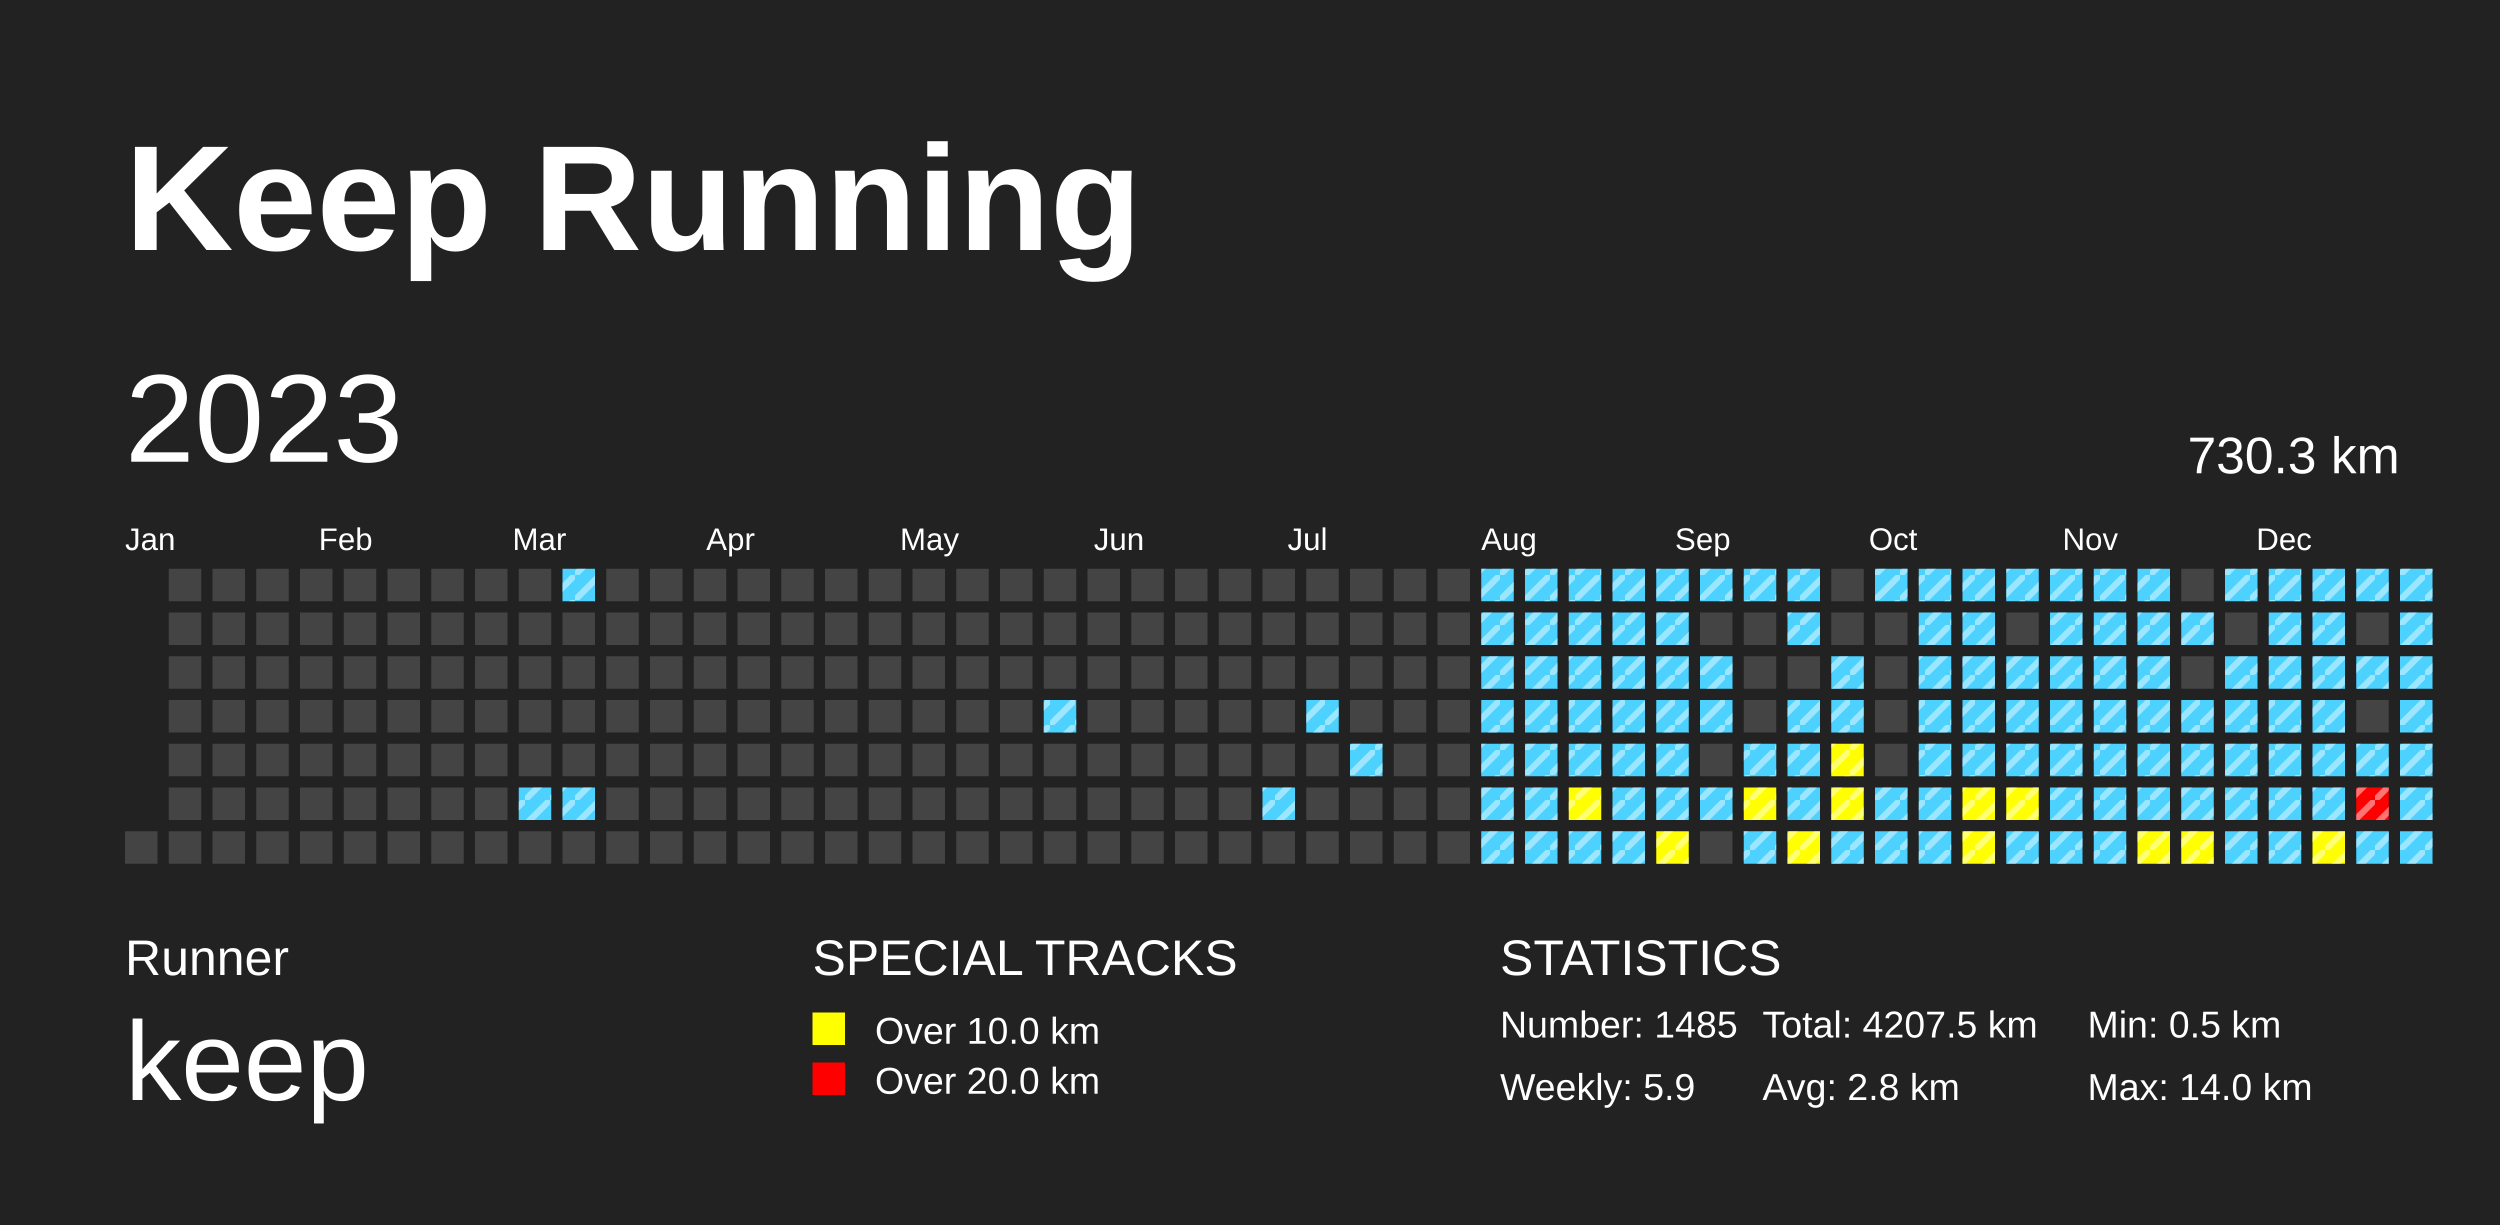
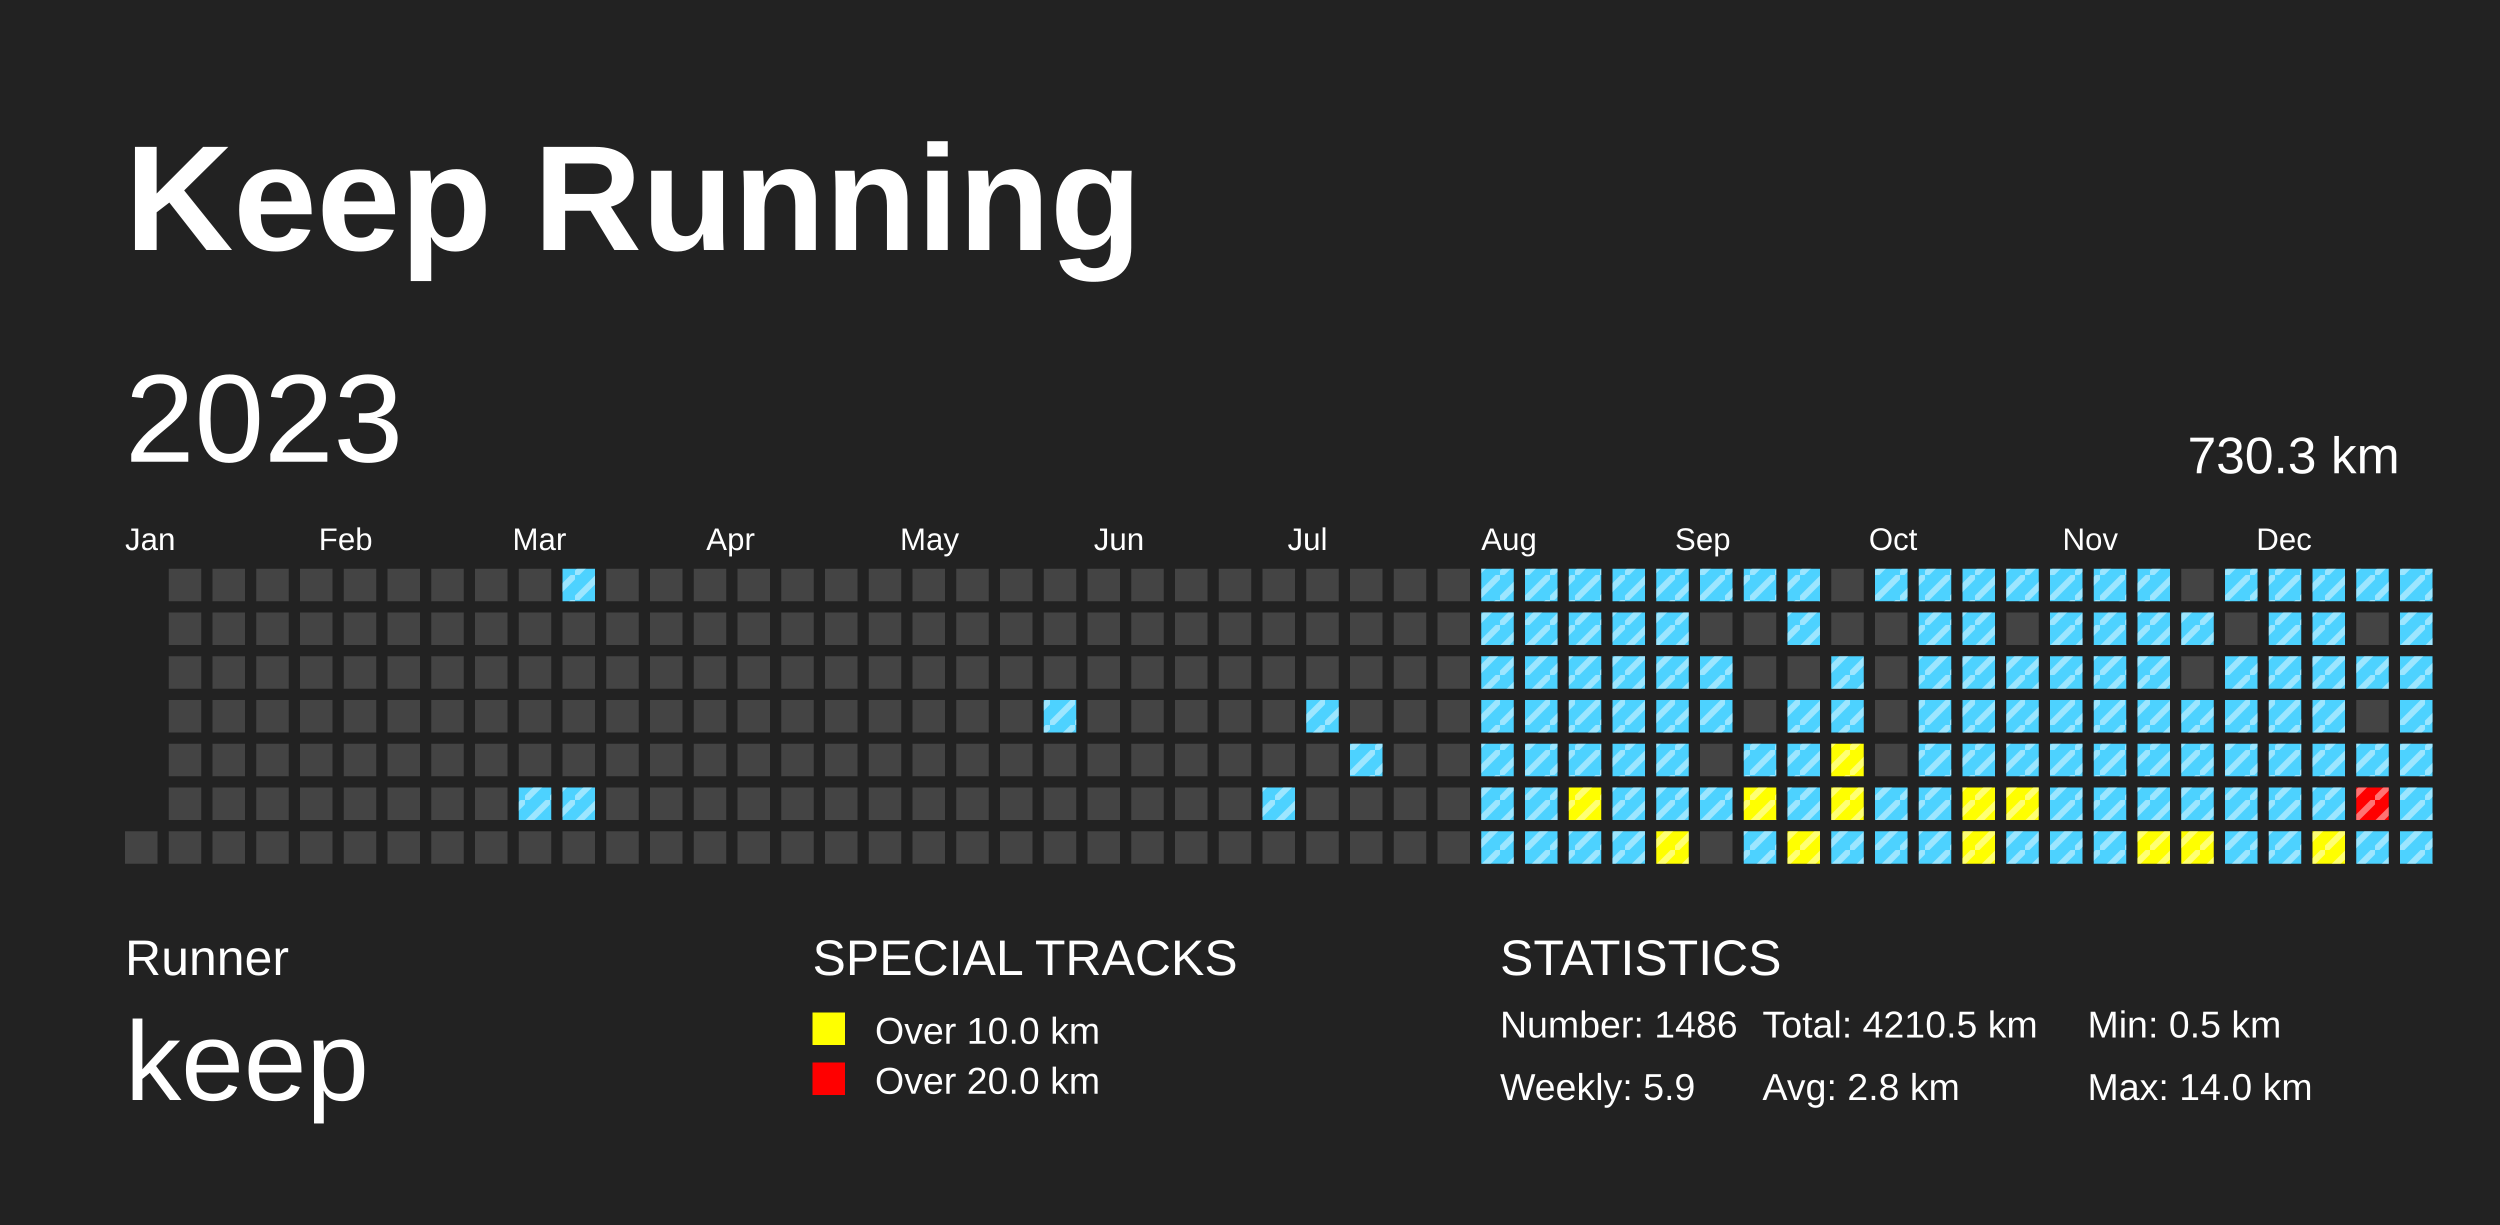
<svg xmlns="http://www.w3.org/2000/svg" baseProfile="full" height="98mm" version="1.1" viewBox="0,0,200,98" width="200mm">
  <defs>
    <pattern height="2" id="indoor-stripe" patternUnits="userSpaceOnUse" width="2">
      <line stroke="white" stroke-opacity="0.45" stroke-width="0.5" x1="0" x2="2" y1="2" y2="0" />
    </pattern>
  </defs>
  <rect fill="#222222" height="98" width="200" x="0" y="0" />
  <text fill="#FFFFFF" style="font-size:12px; font-family:Arial; font-weight:bold;" x="10" y="20">Keep Running</text>
  <text fill="#FFFFFF" style="font-size:4px; font-family:Arial" x="10" y="78">Runner</text>
  <text fill="#FFFFFF" style="font-size:9px; font-family:Arial" x="10" y="88">keep</text>
  <text fill="#FFFFFF" style="font-size:4px; font-family:Arial" x="65" y="78">SPECIAL TRACKS</text>
  <rect fill="yellow" height="2.6" width="2.6" x="65" y="81" />
  <text fill="#FFFFFF" style="font-size:3px; font-family:Arial" x="70" y="83.5">Over 10.0 km</text>
  <rect fill="red" height="2.6" width="2.6" x="65" y="85" />
  <text fill="#FFFFFF" style="font-size:3px; font-family:Arial" x="70" y="87.5">Over 20.0 km</text>
  <text fill="#FFFFFF" style="font-size:4px; font-family:Arial" x="120" y="78">STATISTICS</text>
-   <text fill="#FFFFFF" style="font-size:3px; font-family:Arial" x="120" y="83">Number: 1485</text>
+   <text fill="#FFFFFF" style="font-size:3px; font-family:Arial" x="120" y="83">Number: 1486</text>
  <text fill="#FFFFFF" style="font-size:3px; font-family:Arial" x="120" y="88">Weekly: 5.9</text>
-   <text fill="#FFFFFF" style="font-size:3px; font-family:Arial" x="141" y="83">Total: 4207.5 km</text>
+   <text fill="#FFFFFF" style="font-size:3px; font-family:Arial" x="141" y="83">Total: 4210.5 km</text>
  <text fill="#FFFFFF" style="font-size:3px; font-family:Arial" x="141" y="88">Avg: 2.8 km</text>
  <text fill="#FFFFFF" style="font-size:3px; font-family:Arial" x="167" y="83">Min: 0.5 km</text>
  <text fill="#FFFFFF" style="font-size:3px; font-family:Arial" x="167" y="88">Max: 14.0 km</text>
  <text dominant-baseline="hanging" fill="#FFFFFF" style="font-size:10.0px; font-family:Arial;" x="10" y="30">2023</text>
  <text dominant-baseline="hanging" fill="#FFFFFF" style="font-size:4.125px; font-family:Arial;" x="175" y="35">730.3 km</text>
  <text fill="#FFFFFF" style="font-size:2.5px; font-family:Arial" x="10.0" y="44">Jan</text>
  <text fill="#FFFFFF" style="font-size:2.5px; font-family:Arial" x="25.5" y="44">Feb</text>
  <text fill="#FFFFFF" style="font-size:2.5px; font-family:Arial" x="41.0" y="44">Mar</text>
  <text fill="#FFFFFF" style="font-size:2.5px; font-family:Arial" x="56.5" y="44">Apr</text>
  <text fill="#FFFFFF" style="font-size:2.5px; font-family:Arial" x="72.0" y="44">May</text>
  <text fill="#FFFFFF" style="font-size:2.5px; font-family:Arial" x="87.5" y="44">Jun</text>
  <text fill="#FFFFFF" style="font-size:2.5px; font-family:Arial" x="103.0" y="44">Jul</text>
  <text fill="#FFFFFF" style="font-size:2.5px; font-family:Arial" x="118.5" y="44">Aug</text>
  <text fill="#FFFFFF" style="font-size:2.5px; font-family:Arial" x="134.0" y="44">Sep</text>
  <text fill="#FFFFFF" style="font-size:2.5px; font-family:Arial" x="149.5" y="44">Oct</text>
  <text fill="#FFFFFF" style="font-size:2.5px; font-family:Arial" x="165.0" y="44">Nov</text>
  <text fill="#FFFFFF" style="font-size:2.5px; font-family:Arial" x="180.5" y="44">Dec</text>
  <rect fill="#444444" height="2.6" width="2.6" x="10.0" y="66.5" />
  <rect fill="#444444" height="2.6" width="2.6" x="13.5" y="45.5" />
  <rect fill="#444444" height="2.6" width="2.6" x="13.5" y="49.0" />
  <rect fill="#444444" height="2.6" width="2.6" x="13.5" y="52.5" />
  <rect fill="#444444" height="2.6" width="2.6" x="13.5" y="56.0" />
  <rect fill="#444444" height="2.6" width="2.6" x="13.5" y="59.5" />
  <rect fill="#444444" height="2.6" width="2.6" x="13.5" y="63.0" />
  <rect fill="#444444" height="2.6" width="2.6" x="13.5" y="66.5" />
  <rect fill="#444444" height="2.6" width="2.6" x="17.0" y="45.5" />
  <rect fill="#444444" height="2.6" width="2.6" x="17.0" y="49.0" />
  <rect fill="#444444" height="2.6" width="2.6" x="17.0" y="52.5" />
  <rect fill="#444444" height="2.6" width="2.6" x="17.0" y="56.0" />
  <rect fill="#444444" height="2.6" width="2.6" x="17.0" y="59.5" />
  <rect fill="#444444" height="2.6" width="2.6" x="17.0" y="63.0" />
  <rect fill="#444444" height="2.6" width="2.6" x="17.0" y="66.5" />
  <rect fill="#444444" height="2.6" width="2.6" x="20.5" y="45.5" />
  <rect fill="#444444" height="2.6" width="2.6" x="20.5" y="49.0" />
  <rect fill="#444444" height="2.6" width="2.6" x="20.5" y="52.5" />
  <rect fill="#444444" height="2.6" width="2.6" x="20.5" y="56.0" />
  <rect fill="#444444" height="2.6" width="2.6" x="20.5" y="59.5" />
  <rect fill="#444444" height="2.6" width="2.6" x="20.5" y="63.0" />
  <rect fill="#444444" height="2.6" width="2.6" x="20.5" y="66.5" />
  <rect fill="#444444" height="2.6" width="2.6" x="24.0" y="45.5" />
  <rect fill="#444444" height="2.6" width="2.6" x="24.0" y="49.0" />
  <rect fill="#444444" height="2.6" width="2.6" x="24.0" y="52.5" />
  <rect fill="#444444" height="2.6" width="2.6" x="24.0" y="56.0" />
  <rect fill="#444444" height="2.6" width="2.6" x="24.0" y="59.5" />
  <rect fill="#444444" height="2.6" width="2.6" x="24.0" y="63.0" />
  <rect fill="#444444" height="2.6" width="2.6" x="24.0" y="66.5" />
  <rect fill="#444444" height="2.6" width="2.6" x="27.5" y="45.5" />
  <rect fill="#444444" height="2.6" width="2.6" x="27.5" y="49.0" />
  <rect fill="#444444" height="2.6" width="2.6" x="27.5" y="52.5" />
  <rect fill="#444444" height="2.6" width="2.6" x="27.5" y="56.0" />
  <rect fill="#444444" height="2.6" width="2.6" x="27.5" y="59.5" />
  <rect fill="#444444" height="2.6" width="2.6" x="27.5" y="63.0" />
  <rect fill="#444444" height="2.6" width="2.6" x="27.5" y="66.5" />
  <rect fill="#444444" height="2.6" width="2.6" x="31.0" y="45.5" />
  <rect fill="#444444" height="2.6" width="2.6" x="31.0" y="49.0" />
  <rect fill="#444444" height="2.6" width="2.6" x="31.0" y="52.5" />
  <rect fill="#444444" height="2.6" width="2.6" x="31.0" y="56.0" />
  <rect fill="#444444" height="2.6" width="2.6" x="31.0" y="59.5" />
  <rect fill="#444444" height="2.6" width="2.6" x="31.0" y="63.0" />
  <rect fill="#444444" height="2.6" width="2.6" x="31.0" y="66.5" />
  <rect fill="#444444" height="2.6" width="2.6" x="34.5" y="45.5" />
  <rect fill="#444444" height="2.6" width="2.6" x="34.5" y="49.0" />
  <rect fill="#444444" height="2.6" width="2.6" x="34.5" y="52.5" />
  <rect fill="#444444" height="2.6" width="2.6" x="34.5" y="56.0" />
  <rect fill="#444444" height="2.6" width="2.6" x="34.5" y="59.5" />
  <rect fill="#444444" height="2.6" width="2.6" x="34.5" y="63.0" />
  <rect fill="#444444" height="2.6" width="2.6" x="34.5" y="66.5" />
  <rect fill="#444444" height="2.6" width="2.6" x="38.0" y="45.5" />
  <rect fill="#444444" height="2.6" width="2.6" x="38.0" y="49.0" />
  <rect fill="#444444" height="2.6" width="2.6" x="38.0" y="52.5" />
  <rect fill="#444444" height="2.6" width="2.6" x="38.0" y="56.0" />
  <rect fill="#444444" height="2.6" width="2.6" x="38.0" y="59.5" />
  <rect fill="#444444" height="2.6" width="2.6" x="38.0" y="63.0" />
  <rect fill="#444444" height="2.6" width="2.6" x="38.0" y="66.5" />
  <rect fill="#444444" height="2.6" width="2.6" x="41.5" y="45.5" />
  <rect fill="#444444" height="2.6" width="2.6" x="41.5" y="49.0" />
  <rect fill="#444444" height="2.6" width="2.6" x="41.5" y="52.5" />
  <rect fill="#444444" height="2.6" width="2.6" x="41.5" y="56.0" />
  <rect fill="#444444" height="2.6" width="2.6" x="41.5" y="59.5" />
  <rect fill="#4DD2FF" height="2.6" width="2.6" x="41.5" y="63.0" />
  <rect fill="url(#indoor-stripe)" height="2.6" style="pointer-events: none;" width="2.6" x="41.5" y="63.0" />
  <rect fill="#444444" height="2.6" width="2.6" x="41.5" y="66.5" />
  <rect fill="#4DD2FF" height="2.6" width="2.6" x="45.0" y="45.5" />
  <rect fill="url(#indoor-stripe)" height="2.6" style="pointer-events: none;" width="2.6" x="45.0" y="45.5" />
  <rect fill="#444444" height="2.6" width="2.6" x="45.0" y="49.0" />
  <rect fill="#444444" height="2.6" width="2.6" x="45.0" y="52.5" />
  <rect fill="#444444" height="2.6" width="2.6" x="45.0" y="56.0" />
  <rect fill="#444444" height="2.6" width="2.6" x="45.0" y="59.5" />
  <rect fill="#4DD2FF" height="2.6" width="2.6" x="45.0" y="63.0" />
  <rect fill="url(#indoor-stripe)" height="2.6" style="pointer-events: none;" width="2.6" x="45.0" y="63.0" />
  <rect fill="#444444" height="2.6" width="2.6" x="45.0" y="66.5" />
  <rect fill="#444444" height="2.6" width="2.6" x="48.5" y="45.5" />
  <rect fill="#444444" height="2.6" width="2.6" x="48.5" y="49.0" />
  <rect fill="#444444" height="2.6" width="2.6" x="48.5" y="52.5" />
  <rect fill="#444444" height="2.6" width="2.6" x="48.5" y="56.0" />
  <rect fill="#444444" height="2.6" width="2.6" x="48.5" y="59.5" />
  <rect fill="#444444" height="2.6" width="2.6" x="48.5" y="63.0" />
  <rect fill="#444444" height="2.6" width="2.6" x="48.5" y="66.5" />
  <rect fill="#444444" height="2.6" width="2.6" x="52.0" y="45.5" />
  <rect fill="#444444" height="2.6" width="2.6" x="52.0" y="49.0" />
  <rect fill="#444444" height="2.6" width="2.6" x="52.0" y="52.5" />
  <rect fill="#444444" height="2.6" width="2.6" x="52.0" y="56.0" />
  <rect fill="#444444" height="2.6" width="2.6" x="52.0" y="59.5" />
  <rect fill="#444444" height="2.6" width="2.6" x="52.0" y="63.0" />
  <rect fill="#444444" height="2.6" width="2.6" x="52.0" y="66.5" />
  <rect fill="#444444" height="2.6" width="2.6" x="55.5" y="45.5" />
  <rect fill="#444444" height="2.6" width="2.6" x="55.5" y="49.0" />
  <rect fill="#444444" height="2.6" width="2.6" x="55.5" y="52.5" />
  <rect fill="#444444" height="2.6" width="2.6" x="55.5" y="56.0" />
  <rect fill="#444444" height="2.6" width="2.6" x="55.5" y="59.5" />
  <rect fill="#444444" height="2.6" width="2.6" x="55.5" y="63.0" />
  <rect fill="#444444" height="2.6" width="2.6" x="55.5" y="66.5" />
  <rect fill="#444444" height="2.6" width="2.6" x="59.0" y="45.5" />
  <rect fill="#444444" height="2.6" width="2.6" x="59.0" y="49.0" />
  <rect fill="#444444" height="2.6" width="2.6" x="59.0" y="52.5" />
  <rect fill="#444444" height="2.6" width="2.6" x="59.0" y="56.0" />
  <rect fill="#444444" height="2.6" width="2.6" x="59.0" y="59.5" />
  <rect fill="#444444" height="2.6" width="2.6" x="59.0" y="63.0" />
  <rect fill="#444444" height="2.6" width="2.6" x="59.0" y="66.5" />
  <rect fill="#444444" height="2.6" width="2.6" x="62.5" y="45.5" />
  <rect fill="#444444" height="2.6" width="2.6" x="62.5" y="49.0" />
  <rect fill="#444444" height="2.6" width="2.6" x="62.5" y="52.5" />
  <rect fill="#444444" height="2.6" width="2.6" x="62.5" y="56.0" />
  <rect fill="#444444" height="2.6" width="2.6" x="62.5" y="59.5" />
  <rect fill="#444444" height="2.6" width="2.6" x="62.5" y="63.0" />
  <rect fill="#444444" height="2.6" width="2.6" x="62.5" y="66.5" />
  <rect fill="#444444" height="2.6" width="2.6" x="66.0" y="45.5" />
  <rect fill="#444444" height="2.6" width="2.6" x="66.0" y="49.0" />
  <rect fill="#444444" height="2.6" width="2.6" x="66.0" y="52.5" />
  <rect fill="#444444" height="2.6" width="2.6" x="66.0" y="56.0" />
  <rect fill="#444444" height="2.6" width="2.6" x="66.0" y="59.5" />
  <rect fill="#444444" height="2.6" width="2.6" x="66.0" y="63.0" />
  <rect fill="#444444" height="2.6" width="2.6" x="66.0" y="66.5" />
  <rect fill="#444444" height="2.6" width="2.6" x="69.5" y="45.5" />
  <rect fill="#444444" height="2.6" width="2.6" x="69.5" y="49.0" />
  <rect fill="#444444" height="2.6" width="2.6" x="69.5" y="52.5" />
  <rect fill="#444444" height="2.6" width="2.6" x="69.5" y="56.0" />
  <rect fill="#444444" height="2.6" width="2.6" x="69.5" y="59.5" />
  <rect fill="#444444" height="2.6" width="2.6" x="69.5" y="63.0" />
  <rect fill="#444444" height="2.6" width="2.6" x="69.5" y="66.5" />
  <rect fill="#444444" height="2.6" width="2.6" x="73.0" y="45.5" />
  <rect fill="#444444" height="2.6" width="2.6" x="73.0" y="49.0" />
  <rect fill="#444444" height="2.6" width="2.6" x="73.0" y="52.5" />
  <rect fill="#444444" height="2.6" width="2.6" x="73.0" y="56.0" />
  <rect fill="#444444" height="2.6" width="2.6" x="73.0" y="59.5" />
  <rect fill="#444444" height="2.6" width="2.6" x="73.0" y="63.0" />
  <rect fill="#444444" height="2.6" width="2.6" x="73.0" y="66.5" />
  <rect fill="#444444" height="2.6" width="2.6" x="76.5" y="45.5" />
  <rect fill="#444444" height="2.6" width="2.6" x="76.5" y="49.0" />
  <rect fill="#444444" height="2.6" width="2.6" x="76.5" y="52.5" />
  <rect fill="#444444" height="2.6" width="2.6" x="76.5" y="56.0" />
  <rect fill="#444444" height="2.6" width="2.6" x="76.5" y="59.5" />
  <rect fill="#444444" height="2.6" width="2.6" x="76.5" y="63.0" />
  <rect fill="#444444" height="2.6" width="2.6" x="76.5" y="66.5" />
  <rect fill="#444444" height="2.6" width="2.6" x="80.0" y="45.5" />
  <rect fill="#444444" height="2.6" width="2.6" x="80.0" y="49.0" />
  <rect fill="#444444" height="2.6" width="2.6" x="80.0" y="52.5" />
  <rect fill="#444444" height="2.6" width="2.6" x="80.0" y="56.0" />
  <rect fill="#444444" height="2.6" width="2.6" x="80.0" y="59.5" />
  <rect fill="#444444" height="2.6" width="2.6" x="80.0" y="63.0" />
  <rect fill="#444444" height="2.6" width="2.6" x="80.0" y="66.5" />
  <rect fill="#444444" height="2.6" width="2.6" x="83.5" y="45.5" />
  <rect fill="#444444" height="2.6" width="2.6" x="83.5" y="49.0" />
  <rect fill="#444444" height="2.6" width="2.6" x="83.5" y="52.5" />
  <rect fill="#4DD2FF" height="2.6" width="2.6" x="83.5" y="56.0" />
  <rect fill="url(#indoor-stripe)" height="2.6" style="pointer-events: none;" width="2.6" x="83.5" y="56.0" />
  <rect fill="#444444" height="2.6" width="2.6" x="83.5" y="59.5" />
  <rect fill="#444444" height="2.6" width="2.6" x="83.5" y="63.0" />
  <rect fill="#444444" height="2.6" width="2.6" x="83.5" y="66.5" />
  <rect fill="#444444" height="2.6" width="2.6" x="87.0" y="45.5" />
  <rect fill="#444444" height="2.6" width="2.6" x="87.0" y="49.0" />
  <rect fill="#444444" height="2.6" width="2.6" x="87.0" y="52.5" />
  <rect fill="#444444" height="2.6" width="2.6" x="87.0" y="56.0" />
  <rect fill="#444444" height="2.6" width="2.6" x="87.0" y="59.5" />
  <rect fill="#444444" height="2.6" width="2.6" x="87.0" y="63.0" />
  <rect fill="#444444" height="2.6" width="2.6" x="87.0" y="66.5" />
  <rect fill="#444444" height="2.6" width="2.6" x="90.5" y="45.5" />
  <rect fill="#444444" height="2.6" width="2.6" x="90.5" y="49.0" />
  <rect fill="#444444" height="2.6" width="2.6" x="90.5" y="52.5" />
  <rect fill="#444444" height="2.6" width="2.6" x="90.5" y="56.0" />
  <rect fill="#444444" height="2.6" width="2.6" x="90.5" y="59.5" />
  <rect fill="#444444" height="2.6" width="2.6" x="90.5" y="63.0" />
  <rect fill="#444444" height="2.6" width="2.6" x="90.5" y="66.5" />
  <rect fill="#444444" height="2.6" width="2.6" x="94.0" y="45.5" />
  <rect fill="#444444" height="2.6" width="2.6" x="94.0" y="49.0" />
  <rect fill="#444444" height="2.6" width="2.6" x="94.0" y="52.5" />
  <rect fill="#444444" height="2.6" width="2.6" x="94.0" y="56.0" />
  <rect fill="#444444" height="2.6" width="2.6" x="94.0" y="59.5" />
  <rect fill="#444444" height="2.6" width="2.6" x="94.0" y="63.0" />
  <rect fill="#444444" height="2.6" width="2.6" x="94.0" y="66.5" />
  <rect fill="#444444" height="2.6" width="2.6" x="97.5" y="45.5" />
  <rect fill="#444444" height="2.6" width="2.6" x="97.5" y="49.0" />
  <rect fill="#444444" height="2.6" width="2.6" x="97.5" y="52.5" />
  <rect fill="#444444" height="2.6" width="2.6" x="97.5" y="56.0" />
  <rect fill="#444444" height="2.6" width="2.6" x="97.5" y="59.5" />
  <rect fill="#444444" height="2.6" width="2.6" x="97.5" y="63.0" />
  <rect fill="#444444" height="2.6" width="2.6" x="97.5" y="66.5" />
  <rect fill="#444444" height="2.6" width="2.6" x="101.0" y="45.5" />
  <rect fill="#444444" height="2.6" width="2.6" x="101.0" y="49.0" />
  <rect fill="#444444" height="2.6" width="2.6" x="101.0" y="52.5" />
  <rect fill="#444444" height="2.6" width="2.6" x="101.0" y="56.0" />
  <rect fill="#444444" height="2.6" width="2.6" x="101.0" y="59.5" />
  <rect fill="#4DD2FF" height="2.6" width="2.6" x="101.0" y="63.0" />
  <rect fill="url(#indoor-stripe)" height="2.6" style="pointer-events: none;" width="2.6" x="101.0" y="63.0" />
  <rect fill="#444444" height="2.6" width="2.6" x="101.0" y="66.5" />
  <rect fill="#444444" height="2.6" width="2.6" x="104.5" y="45.5" />
  <rect fill="#444444" height="2.6" width="2.6" x="104.5" y="49.0" />
  <rect fill="#444444" height="2.6" width="2.6" x="104.5" y="52.5" />
  <rect fill="#4DD2FF" height="2.6" width="2.6" x="104.5" y="56.0" />
  <rect fill="url(#indoor-stripe)" height="2.6" style="pointer-events: none;" width="2.6" x="104.5" y="56.0" />
  <rect fill="#444444" height="2.6" width="2.6" x="104.5" y="59.5" />
  <rect fill="#444444" height="2.6" width="2.6" x="104.5" y="63.0" />
  <rect fill="#444444" height="2.6" width="2.6" x="104.5" y="66.5" />
  <rect fill="#444444" height="2.6" width="2.6" x="108.0" y="45.5" />
  <rect fill="#444444" height="2.6" width="2.6" x="108.0" y="49.0" />
  <rect fill="#444444" height="2.6" width="2.6" x="108.0" y="52.5" />
  <rect fill="#444444" height="2.6" width="2.6" x="108.0" y="56.0" />
  <rect fill="#4DD2FF" height="2.6" width="2.6" x="108.0" y="59.5" />
  <rect fill="url(#indoor-stripe)" height="2.6" style="pointer-events: none;" width="2.6" x="108.0" y="59.5" />
  <rect fill="#444444" height="2.6" width="2.6" x="108.0" y="63.0" />
  <rect fill="#444444" height="2.6" width="2.6" x="108.0" y="66.5" />
  <rect fill="#444444" height="2.6" width="2.6" x="111.5" y="45.5" />
  <rect fill="#444444" height="2.6" width="2.6" x="111.5" y="49.0" />
  <rect fill="#444444" height="2.6" width="2.6" x="111.5" y="52.5" />
  <rect fill="#444444" height="2.6" width="2.6" x="111.5" y="56.0" />
  <rect fill="#444444" height="2.6" width="2.6" x="111.5" y="59.5" />
  <rect fill="#444444" height="2.6" width="2.6" x="111.5" y="63.0" />
  <rect fill="#444444" height="2.6" width="2.6" x="111.5" y="66.5" />
  <rect fill="#444444" height="2.6" width="2.6" x="115.0" y="45.5" />
  <rect fill="#444444" height="2.6" width="2.6" x="115.0" y="49.0" />
  <rect fill="#444444" height="2.6" width="2.6" x="115.0" y="52.5" />
  <rect fill="#444444" height="2.6" width="2.6" x="115.0" y="56.0" />
  <rect fill="#444444" height="2.6" width="2.6" x="115.0" y="59.5" />
  <rect fill="#444444" height="2.6" width="2.6" x="115.0" y="63.0" />
  <rect fill="#444444" height="2.6" width="2.6" x="115.0" y="66.5" />
  <rect fill="#4DD2FF" height="2.6" width="2.6" x="118.5" y="45.5" />
  <rect fill="url(#indoor-stripe)" height="2.6" style="pointer-events: none;" width="2.6" x="118.5" y="45.5" />
  <rect fill="#4DD2FF" height="2.6" width="2.6" x="118.5" y="49.0" />
  <rect fill="url(#indoor-stripe)" height="2.6" style="pointer-events: none;" width="2.6" x="118.5" y="49.0" />
  <rect fill="#4DD2FF" height="2.6" width="2.6" x="118.5" y="52.5" />
  <rect fill="url(#indoor-stripe)" height="2.6" style="pointer-events: none;" width="2.6" x="118.5" y="52.5" />
  <rect fill="#4DD2FF" height="2.6" width="2.6" x="118.5" y="56.0" />
  <rect fill="url(#indoor-stripe)" height="2.6" style="pointer-events: none;" width="2.6" x="118.5" y="56.0" />
  <rect fill="#4DD2FF" height="2.6" width="2.6" x="118.5" y="59.5" />
  <rect fill="url(#indoor-stripe)" height="2.6" style="pointer-events: none;" width="2.6" x="118.5" y="59.5" />
  <rect fill="#4DD2FF" height="2.6" width="2.6" x="118.5" y="63.0" />
  <rect fill="url(#indoor-stripe)" height="2.6" style="pointer-events: none;" width="2.6" x="118.5" y="63.0" />
  <rect fill="#4DD2FF" height="2.6" width="2.6" x="118.5" y="66.5" />
  <rect fill="url(#indoor-stripe)" height="2.6" style="pointer-events: none;" width="2.6" x="118.5" y="66.5" />
  <rect fill="#4DD2FF" height="2.6" width="2.6" x="122.0" y="45.5" />
  <rect fill="url(#indoor-stripe)" height="2.6" style="pointer-events: none;" width="2.6" x="122.0" y="45.5" />
  <rect fill="#4DD2FF" height="2.6" width="2.6" x="122.0" y="49.0" />
  <rect fill="url(#indoor-stripe)" height="2.6" style="pointer-events: none;" width="2.6" x="122.0" y="49.0" />
  <rect fill="#4DD2FF" height="2.6" width="2.6" x="122.0" y="52.5" />
  <rect fill="url(#indoor-stripe)" height="2.6" style="pointer-events: none;" width="2.6" x="122.0" y="52.5" />
  <rect fill="#4DD2FF" height="2.6" width="2.6" x="122.0" y="56.0" />
  <rect fill="url(#indoor-stripe)" height="2.6" style="pointer-events: none;" width="2.6" x="122.0" y="56.0" />
  <rect fill="#4DD2FF" height="2.6" width="2.6" x="122.0" y="59.5" />
  <rect fill="url(#indoor-stripe)" height="2.6" style="pointer-events: none;" width="2.6" x="122.0" y="59.5" />
  <rect fill="#4DD2FF" height="2.6" width="2.6" x="122.0" y="63.0" />
  <rect fill="url(#indoor-stripe)" height="2.6" style="pointer-events: none;" width="2.6" x="122.0" y="63.0" />
  <rect fill="#4DD2FF" height="2.6" width="2.6" x="122.0" y="66.5" />
  <rect fill="url(#indoor-stripe)" height="2.6" style="pointer-events: none;" width="2.6" x="122.0" y="66.5" />
  <rect fill="#4DD2FF" height="2.6" width="2.6" x="125.5" y="45.5" />
  <rect fill="url(#indoor-stripe)" height="2.6" style="pointer-events: none;" width="2.6" x="125.5" y="45.5" />
  <rect fill="#4DD2FF" height="2.6" width="2.6" x="125.5" y="49.0" />
  <rect fill="url(#indoor-stripe)" height="2.6" style="pointer-events: none;" width="2.6" x="125.5" y="49.0" />
  <rect fill="#4DD2FF" height="2.6" width="2.6" x="125.5" y="52.5" />
  <rect fill="url(#indoor-stripe)" height="2.6" style="pointer-events: none;" width="2.6" x="125.5" y="52.5" />
  <rect fill="#4DD2FF" height="2.6" width="2.6" x="125.5" y="56.0" />
  <rect fill="url(#indoor-stripe)" height="2.6" style="pointer-events: none;" width="2.6" x="125.5" y="56.0" />
  <rect fill="#4DD2FF" height="2.6" width="2.6" x="125.5" y="59.5" />
  <rect fill="url(#indoor-stripe)" height="2.6" style="pointer-events: none;" width="2.6" x="125.5" y="59.5" />
  <rect fill="yellow" height="2.6" width="2.6" x="125.5" y="63.0" />
  <rect fill="url(#indoor-stripe)" height="2.6" style="pointer-events: none;" width="2.6" x="125.5" y="63.0" />
  <rect fill="#4DD2FF" height="2.6" width="2.6" x="125.5" y="66.5" />
  <rect fill="url(#indoor-stripe)" height="2.6" style="pointer-events: none;" width="2.6" x="125.5" y="66.5" />
  <rect fill="#4DD2FF" height="2.6" width="2.6" x="129.0" y="45.5" />
  <rect fill="url(#indoor-stripe)" height="2.6" style="pointer-events: none;" width="2.6" x="129.0" y="45.5" />
  <rect fill="#4DD2FF" height="2.6" width="2.6" x="129.0" y="49.0" />
  <rect fill="url(#indoor-stripe)" height="2.6" style="pointer-events: none;" width="2.6" x="129.0" y="49.0" />
  <rect fill="#4DD2FF" height="2.6" width="2.6" x="129.0" y="52.5" />
  <rect fill="url(#indoor-stripe)" height="2.6" style="pointer-events: none;" width="2.6" x="129.0" y="52.5" />
  <rect fill="#4DD2FF" height="2.6" width="2.6" x="129.0" y="56.0" />
  <rect fill="url(#indoor-stripe)" height="2.6" style="pointer-events: none;" width="2.6" x="129.0" y="56.0" />
  <rect fill="#4DD2FF" height="2.6" width="2.6" x="129.0" y="59.5" />
  <rect fill="url(#indoor-stripe)" height="2.6" style="pointer-events: none;" width="2.6" x="129.0" y="59.5" />
  <rect fill="#4DD2FF" height="2.6" width="2.6" x="129.0" y="63.0" />
  <rect fill="url(#indoor-stripe)" height="2.6" style="pointer-events: none;" width="2.6" x="129.0" y="63.0" />
  <rect fill="#4DD2FF" height="2.6" width="2.6" x="129.0" y="66.5" />
  <rect fill="url(#indoor-stripe)" height="2.6" style="pointer-events: none;" width="2.6" x="129.0" y="66.5" />
  <rect fill="#4DD2FF" height="2.6" width="2.6" x="132.5" y="45.5" />
  <rect fill="url(#indoor-stripe)" height="2.6" style="pointer-events: none;" width="2.6" x="132.5" y="45.5" />
  <rect fill="#4DD2FF" height="2.6" width="2.6" x="132.5" y="49.0" />
  <rect fill="url(#indoor-stripe)" height="2.6" style="pointer-events: none;" width="2.6" x="132.5" y="49.0" />
  <rect fill="#4DD2FF" height="2.6" width="2.6" x="132.5" y="52.5" />
  <rect fill="url(#indoor-stripe)" height="2.6" style="pointer-events: none;" width="2.6" x="132.5" y="52.5" />
  <rect fill="#4DD2FF" height="2.6" width="2.6" x="132.5" y="56.0" />
  <rect fill="url(#indoor-stripe)" height="2.6" style="pointer-events: none;" width="2.6" x="132.5" y="56.0" />
  <rect fill="#4DD2FF" height="2.6" width="2.6" x="132.5" y="59.5" />
  <rect fill="url(#indoor-stripe)" height="2.6" style="pointer-events: none;" width="2.6" x="132.5" y="59.5" />
  <rect fill="#4DD2FF" height="2.6" width="2.6" x="132.5" y="63.0" />
  <rect fill="url(#indoor-stripe)" height="2.6" style="pointer-events: none;" width="2.6" x="132.5" y="63.0" />
  <rect fill="yellow" height="2.6" width="2.6" x="132.5" y="66.5" />
  <rect fill="url(#indoor-stripe)" height="2.6" style="pointer-events: none;" width="2.6" x="132.5" y="66.5" />
  <rect fill="#4DD2FF" height="2.6" width="2.6" x="136.0" y="45.5" />
  <rect fill="url(#indoor-stripe)" height="2.6" style="pointer-events: none;" width="2.6" x="136.0" y="45.5" />
  <rect fill="#444444" height="2.6" width="2.6" x="136.0" y="49.0" />
  <rect fill="#4DD2FF" height="2.6" width="2.6" x="136.0" y="52.5" />
  <rect fill="url(#indoor-stripe)" height="2.6" style="pointer-events: none;" width="2.6" x="136.0" y="52.5" />
  <rect fill="#4DD2FF" height="2.6" width="2.6" x="136.0" y="56.0" />
  <rect fill="url(#indoor-stripe)" height="2.6" style="pointer-events: none;" width="2.6" x="136.0" y="56.0" />
  <rect fill="#444444" height="2.6" width="2.6" x="136.0" y="59.5" />
  <rect fill="#4DD2FF" height="2.6" width="2.6" x="136.0" y="63.0" />
  <rect fill="url(#indoor-stripe)" height="2.6" style="pointer-events: none;" width="2.6" x="136.0" y="63.0" />
  <rect fill="#444444" height="2.6" width="2.6" x="136.0" y="66.5" />
  <rect fill="#4DD2FF" height="2.6" width="2.6" x="139.5" y="45.5" />
  <rect fill="url(#indoor-stripe)" height="2.6" style="pointer-events: none;" width="2.6" x="139.5" y="45.5" />
  <rect fill="#444444" height="2.6" width="2.6" x="139.5" y="49.0" />
  <rect fill="#444444" height="2.6" width="2.6" x="139.5" y="52.5" />
  <rect fill="#444444" height="2.6" width="2.6" x="139.5" y="56.0" />
  <rect fill="#4DD2FF" height="2.6" width="2.6" x="139.5" y="59.5" />
  <rect fill="url(#indoor-stripe)" height="2.6" style="pointer-events: none;" width="2.6" x="139.5" y="59.5" />
  <rect fill="yellow" height="2.6" width="2.6" x="139.5" y="63.0" />
  <rect fill="url(#indoor-stripe)" height="2.6" style="pointer-events: none;" width="2.6" x="139.5" y="63.0" />
  <rect fill="#4DD2FF" height="2.6" width="2.6" x="139.5" y="66.5" />
  <rect fill="url(#indoor-stripe)" height="2.6" style="pointer-events: none;" width="2.6" x="139.5" y="66.5" />
  <rect fill="#4DD2FF" height="2.6" width="2.6" x="143.0" y="45.5" />
  <rect fill="url(#indoor-stripe)" height="2.6" style="pointer-events: none;" width="2.6" x="143.0" y="45.5" />
  <rect fill="#4DD2FF" height="2.6" width="2.6" x="143.0" y="49.0" />
  <rect fill="url(#indoor-stripe)" height="2.6" style="pointer-events: none;" width="2.6" x="143.0" y="49.0" />
  <rect fill="#444444" height="2.6" width="2.6" x="143.0" y="52.5" />
  <rect fill="#4DD2FF" height="2.6" width="2.6" x="143.0" y="56.0" />
  <rect fill="url(#indoor-stripe)" height="2.6" style="pointer-events: none;" width="2.6" x="143.0" y="56.0" />
  <rect fill="#4DD2FF" height="2.6" width="2.6" x="143.0" y="59.5" />
  <rect fill="url(#indoor-stripe)" height="2.6" style="pointer-events: none;" width="2.6" x="143.0" y="59.5" />
  <rect fill="#4DD2FF" height="2.6" width="2.6" x="143.0" y="63.0" />
  <rect fill="url(#indoor-stripe)" height="2.6" style="pointer-events: none;" width="2.6" x="143.0" y="63.0" />
  <rect fill="yellow" height="2.6" width="2.6" x="143.0" y="66.5" />
  <rect fill="url(#indoor-stripe)" height="2.6" style="pointer-events: none;" width="2.6" x="143.0" y="66.5" />
  <rect fill="#444444" height="2.6" width="2.6" x="146.5" y="45.5" />
  <rect fill="#444444" height="2.6" width="2.6" x="146.5" y="49.0" />
  <rect fill="#4DD2FF" height="2.6" width="2.6" x="146.5" y="52.5" />
  <rect fill="url(#indoor-stripe)" height="2.6" style="pointer-events: none;" width="2.6" x="146.5" y="52.5" />
  <rect fill="#4DD2FF" height="2.6" width="2.6" x="146.5" y="56.0" />
  <rect fill="url(#indoor-stripe)" height="2.6" style="pointer-events: none;" width="2.6" x="146.5" y="56.0" />
  <rect fill="yellow" height="2.6" width="2.6" x="146.5" y="59.5" />
  <rect fill="url(#indoor-stripe)" height="2.6" style="pointer-events: none;" width="2.6" x="146.5" y="59.5" />
  <rect fill="yellow" height="2.6" width="2.6" x="146.5" y="63.0" />
  <rect fill="url(#indoor-stripe)" height="2.6" style="pointer-events: none;" width="2.6" x="146.5" y="63.0" />
  <rect fill="#4DD2FF" height="2.6" width="2.6" x="146.5" y="66.5" />
  <rect fill="url(#indoor-stripe)" height="2.6" style="pointer-events: none;" width="2.6" x="146.5" y="66.5" />
  <rect fill="#4DD2FF" height="2.6" width="2.6" x="150.0" y="45.5" />
  <rect fill="url(#indoor-stripe)" height="2.6" style="pointer-events: none;" width="2.6" x="150.0" y="45.5" />
  <rect fill="#444444" height="2.6" width="2.6" x="150.0" y="49.0" />
  <rect fill="#444444" height="2.6" width="2.6" x="150.0" y="52.5" />
  <rect fill="#444444" height="2.6" width="2.6" x="150.0" y="56.0" />
  <rect fill="#444444" height="2.6" width="2.6" x="150.0" y="59.5" />
  <rect fill="#4DD2FF" height="2.6" width="2.6" x="150.0" y="63.0" />
  <rect fill="url(#indoor-stripe)" height="2.6" style="pointer-events: none;" width="2.6" x="150.0" y="63.0" />
  <rect fill="#4DD2FF" height="2.6" width="2.6" x="150.0" y="66.5" />
  <rect fill="url(#indoor-stripe)" height="2.6" style="pointer-events: none;" width="2.6" x="150.0" y="66.5" />
  <rect fill="#4DD2FF" height="2.6" width="2.6" x="153.5" y="45.5" />
  <rect fill="url(#indoor-stripe)" height="2.6" style="pointer-events: none;" width="2.6" x="153.5" y="45.5" />
  <rect fill="#4DD2FF" height="2.6" width="2.6" x="153.5" y="49.0" />
  <rect fill="url(#indoor-stripe)" height="2.6" style="pointer-events: none;" width="2.6" x="153.5" y="49.0" />
  <rect fill="#4DD2FF" height="2.6" width="2.6" x="153.5" y="52.5" />
  <rect fill="url(#indoor-stripe)" height="2.6" style="pointer-events: none;" width="2.6" x="153.5" y="52.5" />
  <rect fill="#4DD2FF" height="2.6" width="2.6" x="153.5" y="56.0" />
  <rect fill="url(#indoor-stripe)" height="2.6" style="pointer-events: none;" width="2.6" x="153.5" y="56.0" />
  <rect fill="#4DD2FF" height="2.6" width="2.6" x="153.5" y="59.5" />
  <rect fill="url(#indoor-stripe)" height="2.6" style="pointer-events: none;" width="2.6" x="153.5" y="59.5" />
  <rect fill="#4DD2FF" height="2.6" width="2.6" x="153.5" y="63.0" />
  <rect fill="url(#indoor-stripe)" height="2.6" style="pointer-events: none;" width="2.6" x="153.5" y="63.0" />
  <rect fill="#4DD2FF" height="2.6" width="2.6" x="153.5" y="66.5" />
  <rect fill="url(#indoor-stripe)" height="2.6" style="pointer-events: none;" width="2.6" x="153.5" y="66.5" />
  <rect fill="#4DD2FF" height="2.6" width="2.6" x="157.0" y="45.5" />
  <rect fill="url(#indoor-stripe)" height="2.6" style="pointer-events: none;" width="2.6" x="157.0" y="45.5" />
  <rect fill="#4DD2FF" height="2.6" width="2.6" x="157.0" y="49.0" />
  <rect fill="url(#indoor-stripe)" height="2.6" style="pointer-events: none;" width="2.6" x="157.0" y="49.0" />
  <rect fill="#4DD2FF" height="2.6" width="2.6" x="157.0" y="52.5" />
  <rect fill="url(#indoor-stripe)" height="2.6" style="pointer-events: none;" width="2.6" x="157.0" y="52.5" />
  <rect fill="#4DD2FF" height="2.6" width="2.6" x="157.0" y="56.0" />
  <rect fill="url(#indoor-stripe)" height="2.6" style="pointer-events: none;" width="2.6" x="157.0" y="56.0" />
  <rect fill="#4DD2FF" height="2.6" width="2.6" x="157.0" y="59.5" />
  <rect fill="url(#indoor-stripe)" height="2.6" style="pointer-events: none;" width="2.6" x="157.0" y="59.5" />
  <rect fill="yellow" height="2.6" width="2.6" x="157.0" y="63.0" />
  <rect fill="url(#indoor-stripe)" height="2.6" style="pointer-events: none;" width="2.6" x="157.0" y="63.0" />
  <rect fill="yellow" height="2.6" width="2.6" x="157.0" y="66.5" />
  <rect fill="url(#indoor-stripe)" height="2.6" style="pointer-events: none;" width="2.6" x="157.0" y="66.5" />
  <rect fill="#4DD2FF" height="2.6" width="2.6" x="160.5" y="45.5" />
  <rect fill="url(#indoor-stripe)" height="2.6" style="pointer-events: none;" width="2.6" x="160.5" y="45.5" />
  <rect fill="#444444" height="2.6" width="2.6" x="160.5" y="49.0" />
  <rect fill="#4DD2FF" height="2.6" width="2.6" x="160.5" y="52.5" />
  <rect fill="url(#indoor-stripe)" height="2.6" style="pointer-events: none;" width="2.6" x="160.5" y="52.5" />
  <rect fill="#4DD2FF" height="2.6" width="2.6" x="160.5" y="56.0" />
  <rect fill="url(#indoor-stripe)" height="2.6" style="pointer-events: none;" width="2.6" x="160.5" y="56.0" />
  <rect fill="#4DD2FF" height="2.6" width="2.6" x="160.5" y="59.5" />
  <rect fill="url(#indoor-stripe)" height="2.6" style="pointer-events: none;" width="2.6" x="160.5" y="59.5" />
  <rect fill="yellow" height="2.6" width="2.6" x="160.5" y="63.0" />
  <rect fill="url(#indoor-stripe)" height="2.6" style="pointer-events: none;" width="2.6" x="160.5" y="63.0" />
  <rect fill="#4DD2FF" height="2.6" width="2.6" x="160.5" y="66.5" />
  <rect fill="url(#indoor-stripe)" height="2.6" style="pointer-events: none;" width="2.6" x="160.5" y="66.5" />
  <rect fill="#4DD2FF" height="2.6" width="2.6" x="164.0" y="45.5" />
  <rect fill="url(#indoor-stripe)" height="2.6" style="pointer-events: none;" width="2.6" x="164.0" y="45.5" />
  <rect fill="#4DD2FF" height="2.6" width="2.6" x="164.0" y="49.0" />
  <rect fill="url(#indoor-stripe)" height="2.6" style="pointer-events: none;" width="2.6" x="164.0" y="49.0" />
  <rect fill="#4DD2FF" height="2.6" width="2.6" x="164.0" y="52.5" />
  <rect fill="url(#indoor-stripe)" height="2.6" style="pointer-events: none;" width="2.6" x="164.0" y="52.5" />
  <rect fill="#4DD2FF" height="2.6" width="2.6" x="164.0" y="56.0" />
  <rect fill="url(#indoor-stripe)" height="2.6" style="pointer-events: none;" width="2.6" x="164.0" y="56.0" />
  <rect fill="#4DD2FF" height="2.6" width="2.6" x="164.0" y="59.5" />
  <rect fill="url(#indoor-stripe)" height="2.6" style="pointer-events: none;" width="2.6" x="164.0" y="59.5" />
  <rect fill="#4DD2FF" height="2.6" width="2.6" x="164.0" y="63.0" />
  <rect fill="url(#indoor-stripe)" height="2.6" style="pointer-events: none;" width="2.6" x="164.0" y="63.0" />
  <rect fill="#4DD2FF" height="2.6" width="2.6" x="164.0" y="66.5" />
  <rect fill="url(#indoor-stripe)" height="2.6" style="pointer-events: none;" width="2.6" x="164.0" y="66.5" />
  <rect fill="#4DD2FF" height="2.6" width="2.6" x="167.5" y="45.5" />
  <rect fill="url(#indoor-stripe)" height="2.6" style="pointer-events: none;" width="2.6" x="167.5" y="45.5" />
  <rect fill="#4DD2FF" height="2.6" width="2.6" x="167.5" y="49.0" />
  <rect fill="url(#indoor-stripe)" height="2.6" style="pointer-events: none;" width="2.6" x="167.5" y="49.0" />
  <rect fill="#4DD2FF" height="2.6" width="2.6" x="167.5" y="52.5" />
  <rect fill="url(#indoor-stripe)" height="2.6" style="pointer-events: none;" width="2.6" x="167.5" y="52.5" />
  <rect fill="#4DD2FF" height="2.6" width="2.6" x="167.5" y="56.0" />
  <rect fill="url(#indoor-stripe)" height="2.6" style="pointer-events: none;" width="2.6" x="167.5" y="56.0" />
  <rect fill="#4DD2FF" height="2.6" width="2.6" x="167.5" y="59.5" />
  <rect fill="url(#indoor-stripe)" height="2.6" style="pointer-events: none;" width="2.6" x="167.5" y="59.5" />
  <rect fill="#4DD2FF" height="2.6" width="2.6" x="167.5" y="63.0" />
  <rect fill="url(#indoor-stripe)" height="2.6" style="pointer-events: none;" width="2.6" x="167.5" y="63.0" />
  <rect fill="#4DD2FF" height="2.6" width="2.6" x="167.5" y="66.5" />
  <rect fill="url(#indoor-stripe)" height="2.6" style="pointer-events: none;" width="2.6" x="167.5" y="66.5" />
  <rect fill="#4DD2FF" height="2.6" width="2.6" x="171.0" y="45.5" />
  <rect fill="url(#indoor-stripe)" height="2.6" style="pointer-events: none;" width="2.6" x="171.0" y="45.5" />
  <rect fill="#4DD2FF" height="2.6" width="2.6" x="171.0" y="49.0" />
  <rect fill="url(#indoor-stripe)" height="2.6" style="pointer-events: none;" width="2.6" x="171.0" y="49.0" />
  <rect fill="#4DD2FF" height="2.6" width="2.6" x="171.0" y="52.5" />
  <rect fill="url(#indoor-stripe)" height="2.6" style="pointer-events: none;" width="2.6" x="171.0" y="52.5" />
  <rect fill="#4DD2FF" height="2.6" width="2.6" x="171.0" y="56.0" />
  <rect fill="url(#indoor-stripe)" height="2.6" style="pointer-events: none;" width="2.6" x="171.0" y="56.0" />
  <rect fill="#4DD2FF" height="2.6" width="2.6" x="171.0" y="59.5" />
  <rect fill="url(#indoor-stripe)" height="2.6" style="pointer-events: none;" width="2.6" x="171.0" y="59.5" />
  <rect fill="#4DD2FF" height="2.6" width="2.6" x="171.0" y="63.0" />
  <rect fill="url(#indoor-stripe)" height="2.6" style="pointer-events: none;" width="2.6" x="171.0" y="63.0" />
  <rect fill="yellow" height="2.6" width="2.6" x="171.0" y="66.5" />
  <rect fill="url(#indoor-stripe)" height="2.6" style="pointer-events: none;" width="2.6" x="171.0" y="66.5" />
  <rect fill="#444444" height="2.6" width="2.6" x="174.5" y="45.5" />
  <rect fill="#4DD2FF" height="2.6" width="2.6" x="174.5" y="49.0" />
  <rect fill="url(#indoor-stripe)" height="2.6" style="pointer-events: none;" width="2.6" x="174.5" y="49.0" />
  <rect fill="#444444" height="2.6" width="2.6" x="174.5" y="52.5" />
  <rect fill="#4DD2FF" height="2.6" width="2.6" x="174.5" y="56.0" />
  <rect fill="url(#indoor-stripe)" height="2.6" style="pointer-events: none;" width="2.6" x="174.5" y="56.0" />
  <rect fill="#4DD2FF" height="2.6" width="2.6" x="174.5" y="59.5" />
  <rect fill="url(#indoor-stripe)" height="2.6" style="pointer-events: none;" width="2.6" x="174.5" y="59.5" />
  <rect fill="#4DD2FF" height="2.6" width="2.6" x="174.5" y="63.0" />
  <rect fill="url(#indoor-stripe)" height="2.6" style="pointer-events: none;" width="2.6" x="174.5" y="63.0" />
  <rect fill="yellow" height="2.6" width="2.6" x="174.5" y="66.5" />
  <rect fill="url(#indoor-stripe)" height="2.6" style="pointer-events: none;" width="2.6" x="174.5" y="66.5" />
  <rect fill="#4DD2FF" height="2.6" width="2.6" x="178.0" y="45.5" />
  <rect fill="url(#indoor-stripe)" height="2.6" style="pointer-events: none;" width="2.6" x="178.0" y="45.5" />
  <rect fill="#444444" height="2.6" width="2.6" x="178.0" y="49.0" />
  <rect fill="#4DD2FF" height="2.6" width="2.6" x="178.0" y="52.5" />
  <rect fill="url(#indoor-stripe)" height="2.6" style="pointer-events: none;" width="2.6" x="178.0" y="52.5" />
  <rect fill="#4DD2FF" height="2.6" width="2.6" x="178.0" y="56.0" />
  <rect fill="url(#indoor-stripe)" height="2.6" style="pointer-events: none;" width="2.6" x="178.0" y="56.0" />
  <rect fill="#4DD2FF" height="2.6" width="2.6" x="178.0" y="59.5" />
  <rect fill="url(#indoor-stripe)" height="2.6" style="pointer-events: none;" width="2.6" x="178.0" y="59.5" />
  <rect fill="#4DD2FF" height="2.6" width="2.6" x="178.0" y="63.0" />
  <rect fill="url(#indoor-stripe)" height="2.6" style="pointer-events: none;" width="2.6" x="178.0" y="63.0" />
  <rect fill="#4DD2FF" height="2.6" width="2.6" x="178.0" y="66.5" />
  <rect fill="url(#indoor-stripe)" height="2.6" style="pointer-events: none;" width="2.6" x="178.0" y="66.5" />
  <rect fill="#4DD2FF" height="2.6" width="2.6" x="181.5" y="45.5" />
  <rect fill="url(#indoor-stripe)" height="2.6" style="pointer-events: none;" width="2.6" x="181.5" y="45.5" />
  <rect fill="#4DD2FF" height="2.6" width="2.6" x="181.5" y="49.0" />
  <rect fill="url(#indoor-stripe)" height="2.6" style="pointer-events: none;" width="2.6" x="181.5" y="49.0" />
  <rect fill="#4DD2FF" height="2.6" width="2.6" x="181.5" y="52.5" />
  <rect fill="url(#indoor-stripe)" height="2.6" style="pointer-events: none;" width="2.6" x="181.5" y="52.5" />
  <rect fill="#4DD2FF" height="2.6" width="2.6" x="181.5" y="56.0" />
  <rect fill="url(#indoor-stripe)" height="2.6" style="pointer-events: none;" width="2.6" x="181.5" y="56.0" />
  <rect fill="#4DD2FF" height="2.6" width="2.6" x="181.5" y="59.5" />
  <rect fill="url(#indoor-stripe)" height="2.6" style="pointer-events: none;" width="2.6" x="181.5" y="59.5" />
  <rect fill="#4DD2FF" height="2.6" width="2.6" x="181.5" y="63.0" />
  <rect fill="url(#indoor-stripe)" height="2.6" style="pointer-events: none;" width="2.6" x="181.5" y="63.0" />
  <rect fill="#4DD2FF" height="2.6" width="2.6" x="181.5" y="66.5" />
  <rect fill="url(#indoor-stripe)" height="2.6" style="pointer-events: none;" width="2.6" x="181.5" y="66.5" />
  <rect fill="#4DD2FF" height="2.6" width="2.6" x="185.0" y="45.5" />
  <rect fill="url(#indoor-stripe)" height="2.6" style="pointer-events: none;" width="2.6" x="185.0" y="45.5" />
  <rect fill="#4DD2FF" height="2.6" width="2.6" x="185.0" y="49.0" />
  <rect fill="url(#indoor-stripe)" height="2.6" style="pointer-events: none;" width="2.6" x="185.0" y="49.0" />
  <rect fill="#4DD2FF" height="2.6" width="2.6" x="185.0" y="52.5" />
  <rect fill="url(#indoor-stripe)" height="2.6" style="pointer-events: none;" width="2.6" x="185.0" y="52.5" />
  <rect fill="#4DD2FF" height="2.6" width="2.6" x="185.0" y="56.0" />
  <rect fill="url(#indoor-stripe)" height="2.6" style="pointer-events: none;" width="2.6" x="185.0" y="56.0" />
  <rect fill="#4DD2FF" height="2.6" width="2.6" x="185.0" y="59.5" />
  <rect fill="url(#indoor-stripe)" height="2.6" style="pointer-events: none;" width="2.6" x="185.0" y="59.5" />
  <rect fill="#4DD2FF" height="2.6" width="2.6" x="185.0" y="63.0" />
  <rect fill="url(#indoor-stripe)" height="2.6" style="pointer-events: none;" width="2.6" x="185.0" y="63.0" />
  <rect fill="yellow" height="2.6" width="2.6" x="185.0" y="66.5" />
  <rect fill="url(#indoor-stripe)" height="2.6" style="pointer-events: none;" width="2.6" x="185.0" y="66.5" />
  <rect fill="#4DD2FF" height="2.6" width="2.6" x="188.5" y="45.5" />
  <rect fill="url(#indoor-stripe)" height="2.6" style="pointer-events: none;" width="2.6" x="188.5" y="45.5" />
  <rect fill="#444444" height="2.6" width="2.6" x="188.5" y="49.0" />
  <rect fill="#4DD2FF" height="2.6" width="2.6" x="188.5" y="52.5" />
  <rect fill="url(#indoor-stripe)" height="2.6" style="pointer-events: none;" width="2.6" x="188.5" y="52.5" />
  <rect fill="#444444" height="2.6" width="2.6" x="188.5" y="56.0" />
  <rect fill="#4DD2FF" height="2.6" width="2.6" x="188.5" y="59.5" />
  <rect fill="url(#indoor-stripe)" height="2.6" style="pointer-events: none;" width="2.6" x="188.5" y="59.5" />
  <rect fill="red" height="2.6" width="2.6" x="188.5" y="63.0" />
  <rect fill="url(#indoor-stripe)" height="2.6" style="pointer-events: none;" width="2.6" x="188.5" y="63.0" />
  <rect fill="#4DD2FF" height="2.6" width="2.6" x="188.5" y="66.5" />
  <rect fill="url(#indoor-stripe)" height="2.6" style="pointer-events: none;" width="2.6" x="188.5" y="66.5" />
  <rect fill="#4DD2FF" height="2.6" width="2.6" x="192.0" y="45.5" />
  <rect fill="url(#indoor-stripe)" height="2.6" style="pointer-events: none;" width="2.6" x="192.0" y="45.5" />
  <rect fill="#4DD2FF" height="2.6" width="2.6" x="192.0" y="49.0" />
  <rect fill="url(#indoor-stripe)" height="2.6" style="pointer-events: none;" width="2.6" x="192.0" y="49.0" />
  <rect fill="#4DD2FF" height="2.6" width="2.6" x="192.0" y="52.5" />
  <rect fill="url(#indoor-stripe)" height="2.6" style="pointer-events: none;" width="2.6" x="192.0" y="52.5" />
  <rect fill="#4DD2FF" height="2.6" width="2.6" x="192.0" y="56.0" />
  <rect fill="url(#indoor-stripe)" height="2.6" style="pointer-events: none;" width="2.6" x="192.0" y="56.0" />
  <rect fill="#4DD2FF" height="2.6" width="2.6" x="192.0" y="59.5" />
  <rect fill="url(#indoor-stripe)" height="2.6" style="pointer-events: none;" width="2.6" x="192.0" y="59.5" />
  <rect fill="#4DD2FF" height="2.6" width="2.6" x="192.0" y="63.0" />
  <rect fill="url(#indoor-stripe)" height="2.6" style="pointer-events: none;" width="2.6" x="192.0" y="63.0" />
  <rect fill="#4DD2FF" height="2.6" width="2.6" x="192.0" y="66.5" />
  <rect fill="url(#indoor-stripe)" height="2.6" style="pointer-events: none;" width="2.6" x="192.0" y="66.5" />
</svg>
